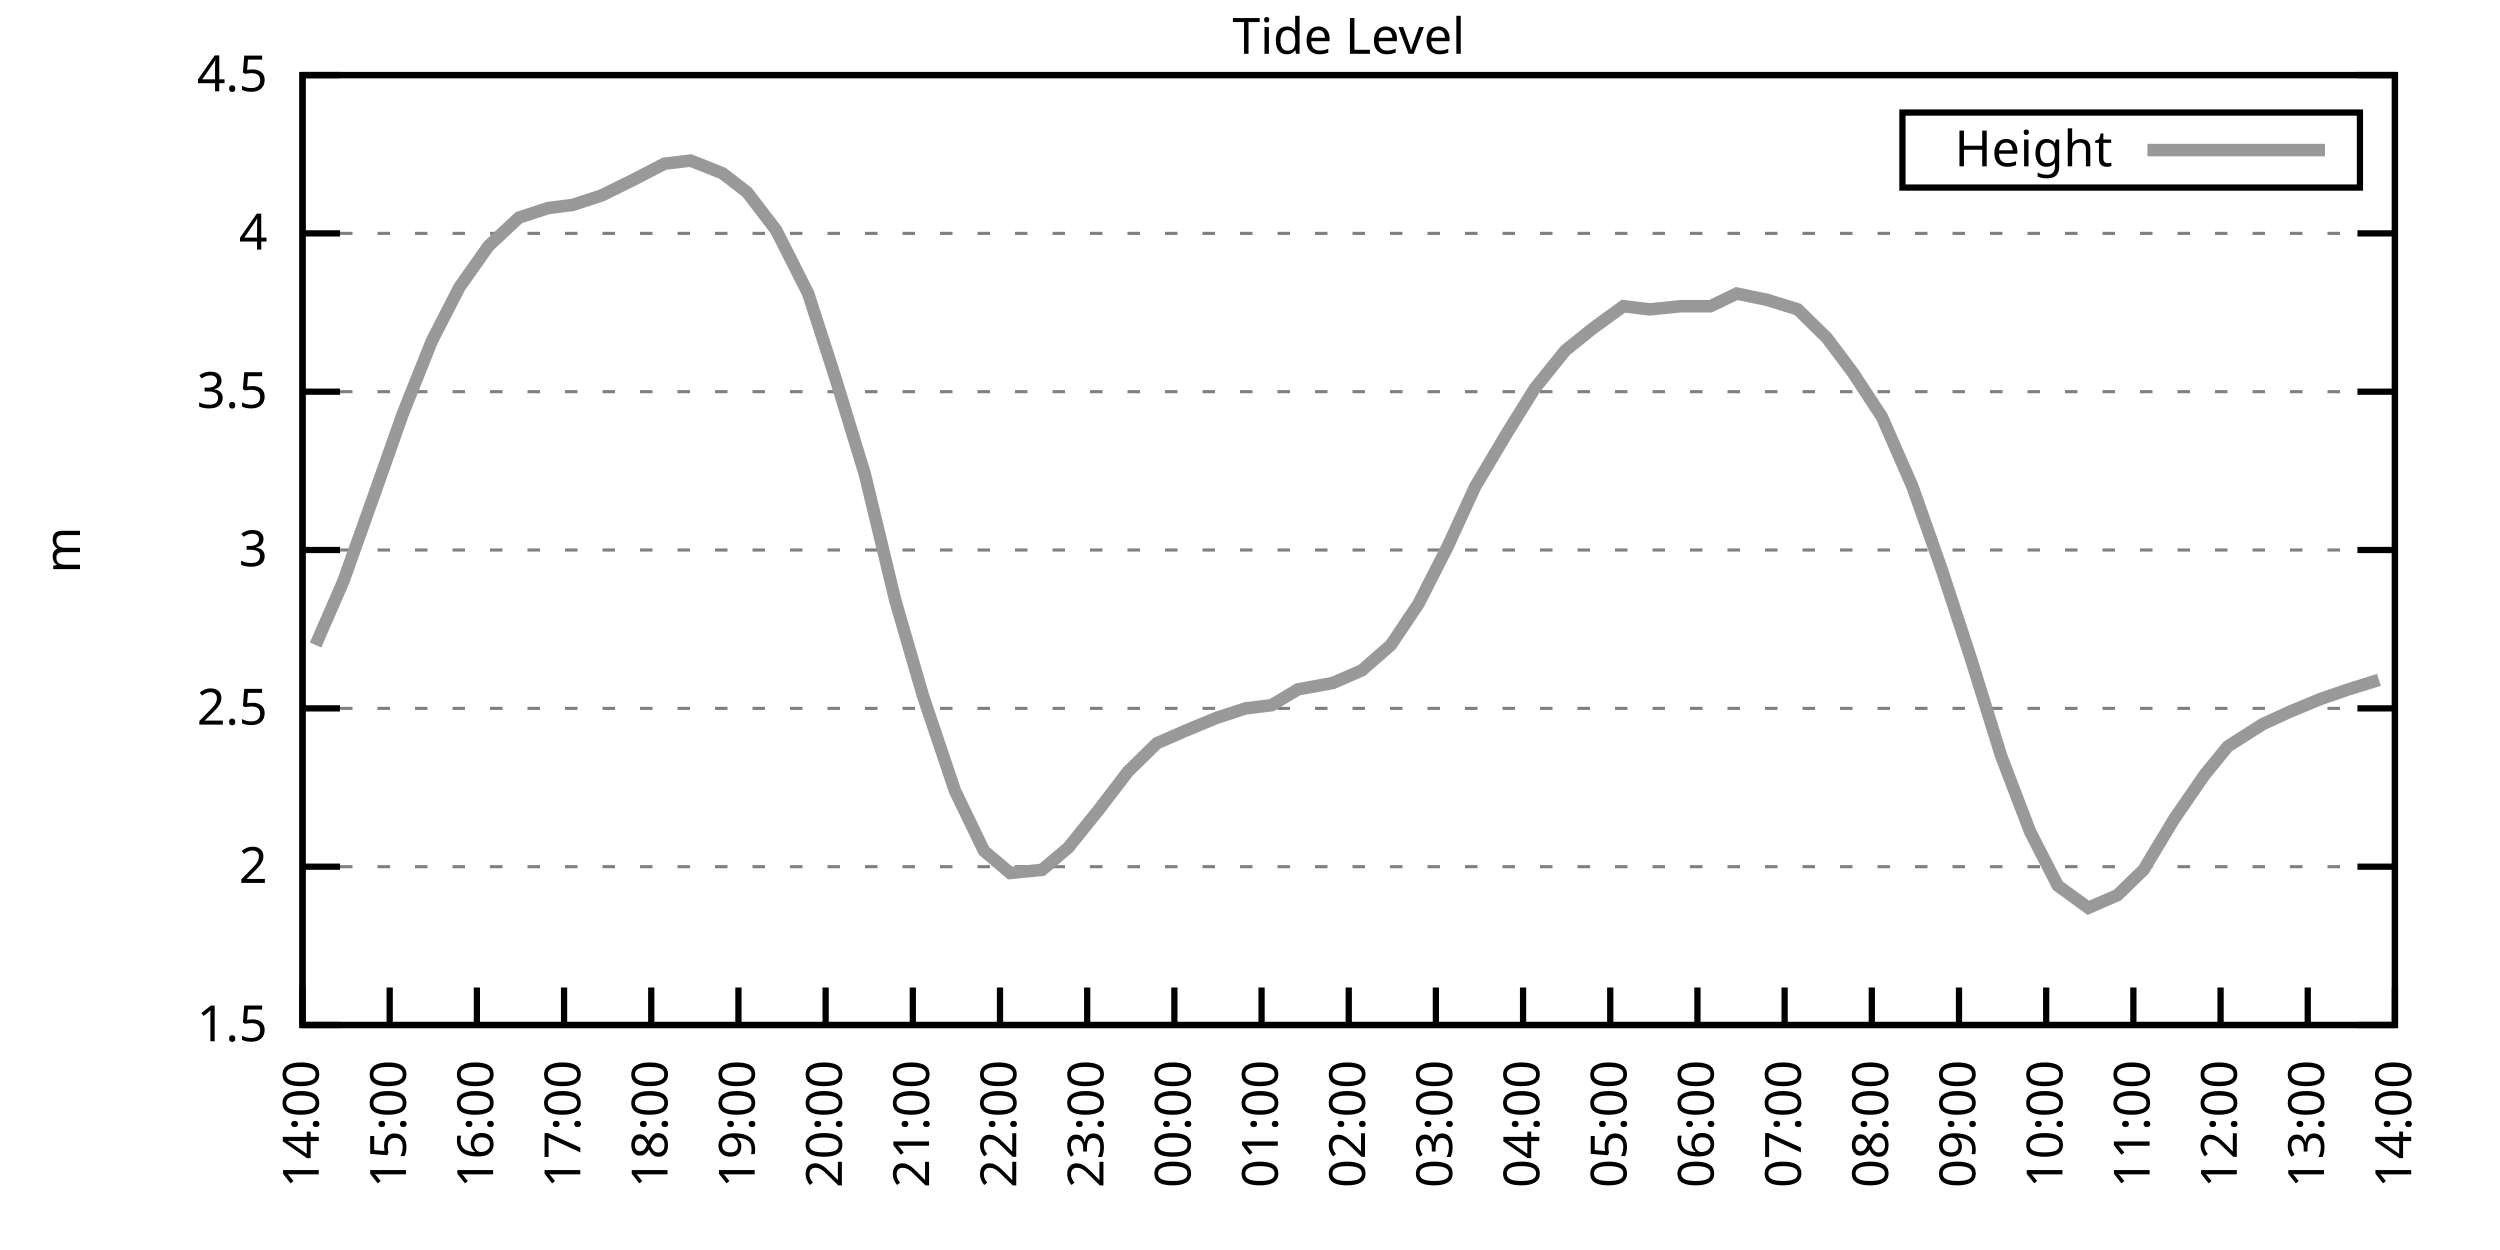
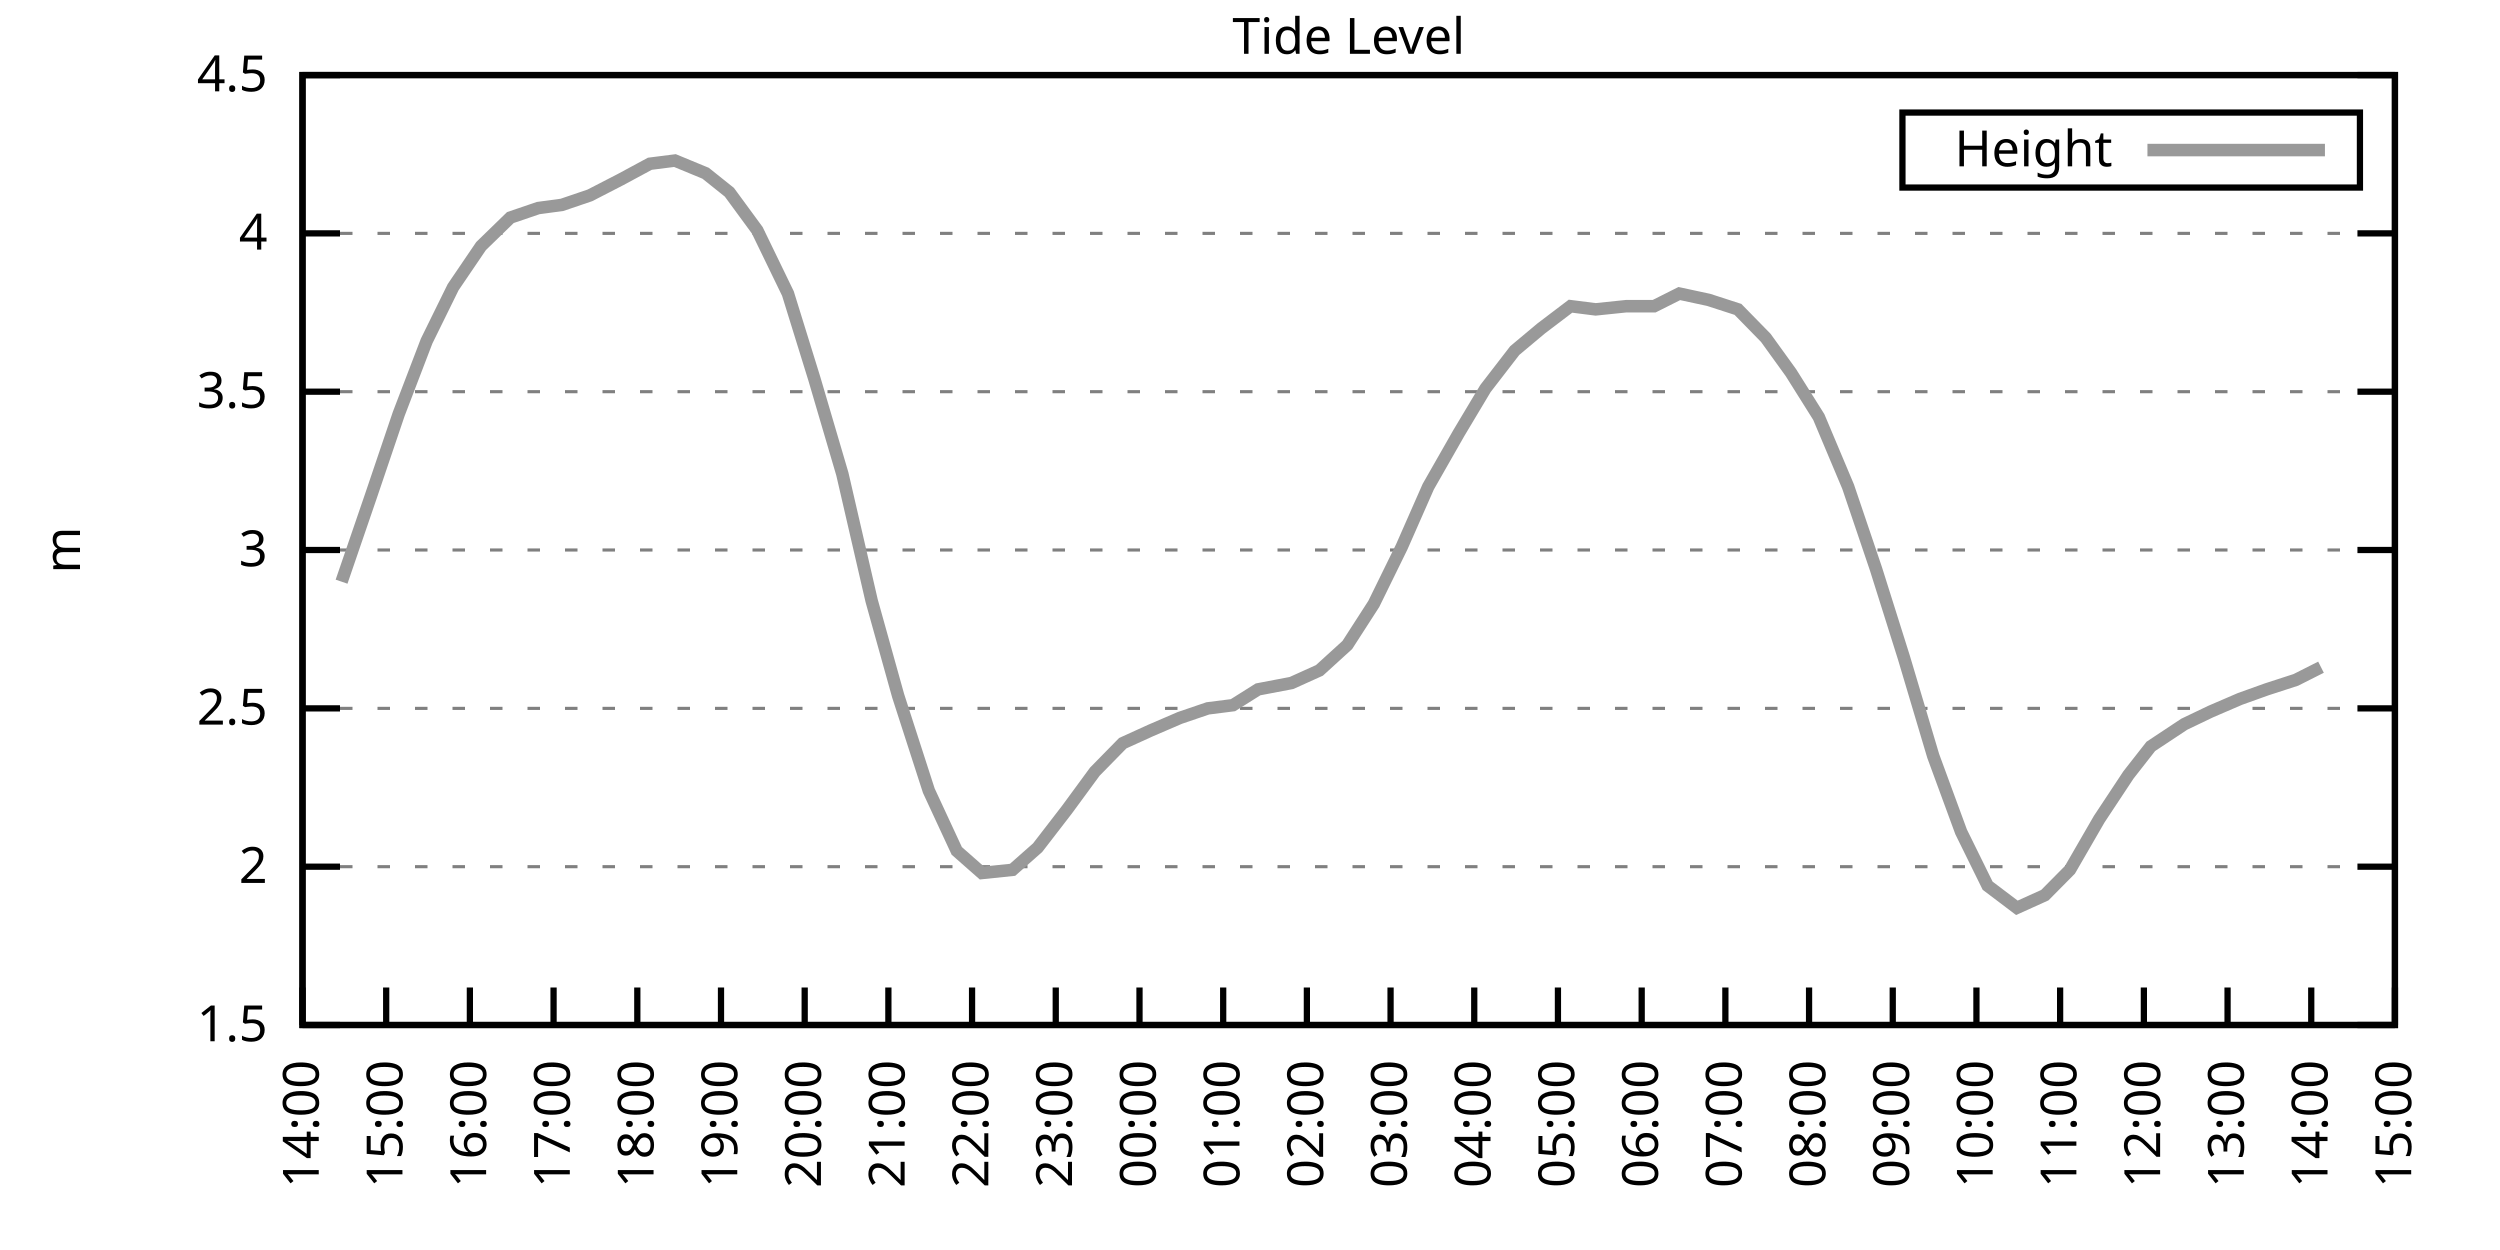
<svg xmlns="http://www.w3.org/2000/svg" xmlns:xlink="http://www.w3.org/1999/xlink" width="400" height="200" viewBox="0 0 400 200">
  <g id="gnuplot_canvas">
    <rect x="0" y="0" width="400" height="200" fill="none" />
    <defs>
      <circle id="gpDot" r="0.5" stroke-width="0.5" stroke="currentColor" />
      <path id="gpPt0" stroke-width="0.333" stroke="currentColor" d="M-1,0 h2 M0,-1 v2" />
      <path id="gpPt1" stroke-width="0.333" stroke="currentColor" d="M-1,-1 L1,1 M1,-1 L-1,1" />
      <path id="gpPt2" stroke-width="0.333" stroke="currentColor" d="M-1,0 L1,0 M0,-1 L0,1 M-1,-1 L1,1 M-1,1 L1,-1" />
      <rect id="gpPt3" stroke-width="0.333" stroke="currentColor" x="-1" y="-1" width="2" height="2" />
      <rect id="gpPt4" stroke-width="0.333" stroke="currentColor" fill="currentColor" x="-1" y="-1" width="2" height="2" />
      <circle id="gpPt5" stroke-width="0.333" stroke="currentColor" cx="0" cy="0" r="1" />
      <use xlink:href="#gpPt5" id="gpPt6" fill="currentColor" stroke="none" />
      <path id="gpPt7" stroke-width="0.333" stroke="currentColor" d="M0,-1.33 L-1.33,0.67 L1.33,0.67 z" />
      <use xlink:href="#gpPt7" id="gpPt8" fill="currentColor" stroke="none" />
      <use xlink:href="#gpPt7" id="gpPt9" stroke="currentColor" transform="rotate(180)" />
      <use xlink:href="#gpPt9" id="gpPt10" fill="currentColor" stroke="none" />
      <use xlink:href="#gpPt3" id="gpPt11" stroke="currentColor" transform="rotate(45)" />
      <use xlink:href="#gpPt11" id="gpPt12" fill="currentColor" stroke="none" />
      <path id="gpPt13" stroke-width="0.333" stroke="currentColor" d="M0,1.330 L1.265,0.411 L0.782,-1.067 L-0.782,-1.076 L-1.265,0.411 z" />
      <use xlink:href="#gpPt13" id="gpPt14" fill="currentColor" stroke="none" />
      <filter id="textbox" filterUnits="objectBoundingBox" x="0" y="0" height="1" width="1">
        <feFlood flood-color="white" flood-opacity="1" result="bgnd" />
        <feComposite in="SourceGraphic" in2="bgnd" operator="atop" />
      </filter>
      <filter id="greybox" filterUnits="objectBoundingBox" x="0" y="0" height="1" width="1">
        <feFlood flood-color="lightgrey" flood-opacity="1" result="grey" />
        <feComposite in="SourceGraphic" in2="grey" operator="atop" />
      </filter>
    </defs>
    <g fill="none" color="white" stroke="currentColor" stroke-width="1.00" stroke-linecap="butt" stroke-linejoin="miter">
</g>
    <g fill="none" color="black" stroke="currentColor" stroke-width="1.00" stroke-linecap="butt" stroke-linejoin="miter">
      <g stroke="none" shape-rendering="crispEdges">
        <polygon fill="rgb(255, 255, 255)" points="48.40,164.00 383.18,164.00 383.18,12.02 48.40,12.02 " />
      </g>
    </g>
    <g fill="none" color="black" stroke="currentColor" stroke-width="1.00" stroke-linecap="butt" stroke-linejoin="miter">
</g>
    <g fill="none" color="black" stroke="black" stroke-width="0.50" stroke-linecap="butt" stroke-linejoin="miter">
</g>
    <g fill="none" color="gray" stroke="currentColor" stroke-width="0.50" stroke-linecap="butt" stroke-linejoin="miter">
      <path stroke="gray" stroke-dasharray="2,4" class="gridline" d="M48.40,164.00 L383.19,164.00  " />
    </g>
    <g fill="none" color="gray" stroke="gray" stroke-width="1.00" stroke-linecap="butt" stroke-linejoin="miter">
</g>
    <g fill="none" color="black" stroke="currentColor" stroke-width="1.00" stroke-linecap="butt" stroke-linejoin="miter">
      <path stroke="black" d="M48.40,164.00 L54.40,164.00 M383.19,164.00 L377.19,164.00  " />
      <g transform="translate(42.80,166.60)" stroke="none" fill="black" font-family="Sans" font-size="8.00" text-anchor="end">
        <text>
          <tspan font-family="Sans"> 1.5</tspan>
        </text>
      </g>
    </g>
    <g fill="none" color="black" stroke="currentColor" stroke-width="1.00" stroke-linecap="butt" stroke-linejoin="miter">
</g>
    <g fill="none" color="black" stroke="black" stroke-width="0.50" stroke-linecap="butt" stroke-linejoin="miter">
</g>
    <g fill="none" color="gray" stroke="currentColor" stroke-width="0.50" stroke-linecap="butt" stroke-linejoin="miter">
      <path stroke="gray" stroke-dasharray="2,4" class="gridline" d="M48.40,138.67 L383.19,138.67  " />
    </g>
    <g fill="none" color="gray" stroke="gray" stroke-width="1.00" stroke-linecap="butt" stroke-linejoin="miter">
</g>
    <g fill="none" color="black" stroke="currentColor" stroke-width="1.00" stroke-linecap="butt" stroke-linejoin="miter">
      <path stroke="black" d="M48.40,138.67 L54.40,138.67 M383.19,138.67 L377.19,138.67  " />
      <g transform="translate(42.80,141.27)" stroke="none" fill="black" font-family="Sans" font-size="8.00" text-anchor="end">
        <text>
          <tspan font-family="Sans"> 2</tspan>
        </text>
      </g>
    </g>
    <g fill="none" color="black" stroke="currentColor" stroke-width="1.00" stroke-linecap="butt" stroke-linejoin="miter">
</g>
    <g fill="none" color="black" stroke="black" stroke-width="0.50" stroke-linecap="butt" stroke-linejoin="miter">
</g>
    <g fill="none" color="gray" stroke="currentColor" stroke-width="0.50" stroke-linecap="butt" stroke-linejoin="miter">
      <path stroke="gray" stroke-dasharray="2,4" class="gridline" d="M48.40,113.34 L383.19,113.34  " />
    </g>
    <g fill="none" color="gray" stroke="gray" stroke-width="1.00" stroke-linecap="butt" stroke-linejoin="miter">
</g>
    <g fill="none" color="black" stroke="currentColor" stroke-width="1.00" stroke-linecap="butt" stroke-linejoin="miter">
      <path stroke="black" d="M48.40,113.34 L54.40,113.34 M383.19,113.34 L377.19,113.34  " />
      <g transform="translate(42.80,115.94)" stroke="none" fill="black" font-family="Sans" font-size="8.00" text-anchor="end">
        <text>
          <tspan font-family="Sans"> 2.5</tspan>
        </text>
      </g>
    </g>
    <g fill="none" color="black" stroke="currentColor" stroke-width="1.00" stroke-linecap="butt" stroke-linejoin="miter">
</g>
    <g fill="none" color="black" stroke="black" stroke-width="0.50" stroke-linecap="butt" stroke-linejoin="miter">
</g>
    <g fill="none" color="gray" stroke="currentColor" stroke-width="0.50" stroke-linecap="butt" stroke-linejoin="miter">
      <path stroke="gray" stroke-dasharray="2,4" class="gridline" d="M48.40,88.00 L383.19,88.00  " />
    </g>
    <g fill="none" color="gray" stroke="gray" stroke-width="1.00" stroke-linecap="butt" stroke-linejoin="miter">
</g>
    <g fill="none" color="black" stroke="currentColor" stroke-width="1.00" stroke-linecap="butt" stroke-linejoin="miter">
      <path stroke="black" d="M48.40,88.00 L54.40,88.00 M383.19,88.00 L377.19,88.00  " />
      <g transform="translate(42.80,90.60)" stroke="none" fill="black" font-family="Sans" font-size="8.00" text-anchor="end">
        <text>
          <tspan font-family="Sans"> 3</tspan>
        </text>
      </g>
    </g>
    <g fill="none" color="black" stroke="currentColor" stroke-width="1.00" stroke-linecap="butt" stroke-linejoin="miter">
</g>
    <g fill="none" color="black" stroke="black" stroke-width="0.50" stroke-linecap="butt" stroke-linejoin="miter">
</g>
    <g fill="none" color="gray" stroke="currentColor" stroke-width="0.50" stroke-linecap="butt" stroke-linejoin="miter">
      <path stroke="gray" stroke-dasharray="2,4" class="gridline" d="M48.40,62.67 L383.19,62.67  " />
    </g>
    <g fill="none" color="gray" stroke="gray" stroke-width="1.00" stroke-linecap="butt" stroke-linejoin="miter">
</g>
    <g fill="none" color="black" stroke="currentColor" stroke-width="1.00" stroke-linecap="butt" stroke-linejoin="miter">
      <path stroke="black" d="M48.40,62.67 L54.40,62.67 M383.19,62.67 L377.19,62.67  " />
      <g transform="translate(42.80,65.27)" stroke="none" fill="black" font-family="Sans" font-size="8.00" text-anchor="end">
        <text>
          <tspan font-family="Sans"> 3.5</tspan>
        </text>
      </g>
    </g>
    <g fill="none" color="black" stroke="currentColor" stroke-width="1.00" stroke-linecap="butt" stroke-linejoin="miter">
</g>
    <g fill="none" color="black" stroke="black" stroke-width="0.50" stroke-linecap="butt" stroke-linejoin="miter">
</g>
    <g fill="none" color="gray" stroke="currentColor" stroke-width="0.50" stroke-linecap="butt" stroke-linejoin="miter">
      <path stroke="gray" stroke-dasharray="2,4" class="gridline" d="M48.40,37.34 L383.19,37.34  " />
    </g>
    <g fill="none" color="gray" stroke="gray" stroke-width="1.00" stroke-linecap="butt" stroke-linejoin="miter">
</g>
    <g fill="none" color="black" stroke="currentColor" stroke-width="1.00" stroke-linecap="butt" stroke-linejoin="miter">
      <path stroke="black" d="M48.40,37.34 L54.40,37.34 M383.19,37.34 L377.19,37.34  " />
      <g transform="translate(42.80,39.94)" stroke="none" fill="black" font-family="Sans" font-size="8.00" text-anchor="end">
        <text>
          <tspan font-family="Sans"> 4</tspan>
        </text>
      </g>
    </g>
    <g fill="none" color="black" stroke="currentColor" stroke-width="1.00" stroke-linecap="butt" stroke-linejoin="miter">
</g>
    <g fill="none" color="black" stroke="black" stroke-width="0.50" stroke-linecap="butt" stroke-linejoin="miter">
</g>
    <g fill="none" color="gray" stroke="currentColor" stroke-width="0.50" stroke-linecap="butt" stroke-linejoin="miter">
      <path stroke="gray" stroke-dasharray="2,4" class="gridline" d="M48.40,12.01 L383.19,12.01  " />
    </g>
    <g fill="none" color="gray" stroke="gray" stroke-width="1.00" stroke-linecap="butt" stroke-linejoin="miter">
</g>
    <g fill="none" color="black" stroke="currentColor" stroke-width="1.00" stroke-linecap="butt" stroke-linejoin="miter">
      <path stroke="black" d="M48.40,12.01 L54.40,12.01 M383.19,12.01 L377.19,12.01  " />
      <g transform="translate(42.80,14.61)" stroke="none" fill="black" font-family="Sans" font-size="8.00" text-anchor="end">
        <text>
          <tspan font-family="Sans"> 4.5</tspan>
        </text>
      </g>
    </g>
    <g fill="none" color="black" stroke="currentColor" stroke-width="1.00" stroke-linecap="butt" stroke-linejoin="miter">
      <path stroke="black" d="M48.40,164.00 L48.40,158.00  " />
      <g transform="translate(51.00,169.60) rotate(270.00)" stroke="none" fill="black" font-family="Sans" font-size="8.00" text-anchor="end">
        <text>
          <tspan font-family="Sans">14:00</tspan>
        </text>
      </g>
    </g>
    <g fill="none" color="black" stroke="currentColor" stroke-width="1.00" stroke-linecap="butt" stroke-linejoin="miter">
-       <path stroke="black" d="M62.35,164.00 L62.35,158.00  " />
-       <g transform="translate(64.95,169.60) rotate(270.00)" stroke="none" fill="black" font-family="Sans" font-size="8.00" text-anchor="end">
+       <path stroke="black" d="M61.79,164.00 L61.79,158.00  " />
+       <g transform="translate(64.39,169.60) rotate(270.00)" stroke="none" fill="black" font-family="Sans" font-size="8.00" text-anchor="end">
        <text>
          <tspan font-family="Sans">15:00</tspan>
        </text>
      </g>
    </g>
    <g fill="none" color="black" stroke="currentColor" stroke-width="1.00" stroke-linecap="butt" stroke-linejoin="miter">
-       <path stroke="black" d="M76.30,164.00 L76.30,158.00  " />
-       <g transform="translate(78.90,169.60) rotate(270.00)" stroke="none" fill="black" font-family="Sans" font-size="8.00" text-anchor="end">
+       <path stroke="black" d="M75.18,164.00 L75.18,158.00  " />
+       <g transform="translate(77.78,169.60) rotate(270.00)" stroke="none" fill="black" font-family="Sans" font-size="8.00" text-anchor="end">
        <text>
          <tspan font-family="Sans">16:00</tspan>
        </text>
      </g>
    </g>
    <g fill="none" color="black" stroke="currentColor" stroke-width="1.00" stroke-linecap="butt" stroke-linejoin="miter">
-       <path stroke="black" d="M90.25,164.00 L90.25,158.00  " />
-       <g transform="translate(92.85,169.60) rotate(270.00)" stroke="none" fill="black" font-family="Sans" font-size="8.00" text-anchor="end">
+       <path stroke="black" d="M88.57,164.00 L88.57,158.00  " />
+       <g transform="translate(91.17,169.60) rotate(270.00)" stroke="none" fill="black" font-family="Sans" font-size="8.00" text-anchor="end">
        <text>
          <tspan font-family="Sans">17:00</tspan>
        </text>
      </g>
    </g>
    <g fill="none" color="black" stroke="currentColor" stroke-width="1.00" stroke-linecap="butt" stroke-linejoin="miter">
-       <path stroke="black" d="M104.20,164.00 L104.20,158.00  " />
-       <g transform="translate(106.80,169.60) rotate(270.00)" stroke="none" fill="black" font-family="Sans" font-size="8.00" text-anchor="end">
+       <path stroke="black" d="M101.97,164.00 L101.97,158.00  " />
+       <g transform="translate(104.57,169.60) rotate(270.00)" stroke="none" fill="black" font-family="Sans" font-size="8.00" text-anchor="end">
        <text>
          <tspan font-family="Sans">18:00</tspan>
        </text>
      </g>
    </g>
    <g fill="none" color="black" stroke="currentColor" stroke-width="1.00" stroke-linecap="butt" stroke-linejoin="miter">
-       <path stroke="black" d="M118.15,164.00 L118.15,158.00  " />
-       <g transform="translate(120.75,169.60) rotate(270.00)" stroke="none" fill="black" font-family="Sans" font-size="8.00" text-anchor="end">
+       <path stroke="black" d="M115.36,164.00 L115.36,158.00  " />
+       <g transform="translate(117.96,169.60) rotate(270.00)" stroke="none" fill="black" font-family="Sans" font-size="8.00" text-anchor="end">
        <text>
          <tspan font-family="Sans">19:00</tspan>
        </text>
      </g>
    </g>
    <g fill="none" color="black" stroke="currentColor" stroke-width="1.00" stroke-linecap="butt" stroke-linejoin="miter">
-       <path stroke="black" d="M132.10,164.00 L132.10,158.00  " />
-       <g transform="translate(134.70,169.60) rotate(270.00)" stroke="none" fill="black" font-family="Sans" font-size="8.00" text-anchor="end">
+       <path stroke="black" d="M128.75,164.00 L128.75,158.00  " />
+       <g transform="translate(131.35,169.60) rotate(270.00)" stroke="none" fill="black" font-family="Sans" font-size="8.00" text-anchor="end">
        <text>
          <tspan font-family="Sans">20:00</tspan>
        </text>
      </g>
    </g>
    <g fill="none" color="black" stroke="currentColor" stroke-width="1.00" stroke-linecap="butt" stroke-linejoin="miter">
-       <path stroke="black" d="M146.05,164.00 L146.05,158.00  " />
-       <g transform="translate(148.65,169.60) rotate(270.00)" stroke="none" fill="black" font-family="Sans" font-size="8.00" text-anchor="end">
+       <path stroke="black" d="M142.14,164.00 L142.14,158.00  " />
+       <g transform="translate(144.74,169.60) rotate(270.00)" stroke="none" fill="black" font-family="Sans" font-size="8.00" text-anchor="end">
        <text>
          <tspan font-family="Sans">21:00</tspan>
        </text>
      </g>
    </g>
    <g fill="none" color="black" stroke="currentColor" stroke-width="1.00" stroke-linecap="butt" stroke-linejoin="miter">
-       <path stroke="black" d="M160.00,164.00 L160.00,158.00  " />
-       <g transform="translate(162.60,169.60) rotate(270.00)" stroke="none" fill="black" font-family="Sans" font-size="8.00" text-anchor="end">
+       <path stroke="black" d="M155.53,164.00 L155.53,158.00  " />
+       <g transform="translate(158.13,169.60) rotate(270.00)" stroke="none" fill="black" font-family="Sans" font-size="8.00" text-anchor="end">
        <text>
          <tspan font-family="Sans">22:00</tspan>
        </text>
      </g>
    </g>
    <g fill="none" color="black" stroke="currentColor" stroke-width="1.00" stroke-linecap="butt" stroke-linejoin="miter">
-       <path stroke="black" d="M173.95,164.00 L173.95,158.00  " />
-       <g transform="translate(176.55,169.60) rotate(270.00)" stroke="none" fill="black" font-family="Sans" font-size="8.00" text-anchor="end">
+       <path stroke="black" d="M168.92,164.00 L168.92,158.00  " />
+       <g transform="translate(171.52,169.60) rotate(270.00)" stroke="none" fill="black" font-family="Sans" font-size="8.00" text-anchor="end">
        <text>
          <tspan font-family="Sans">23:00</tspan>
        </text>
      </g>
    </g>
    <g fill="none" color="black" stroke="currentColor" stroke-width="1.00" stroke-linecap="butt" stroke-linejoin="miter">
-       <path stroke="black" d="M187.90,164.00 L187.90,158.00  " />
-       <g transform="translate(190.50,169.60) rotate(270.00)" stroke="none" fill="black" font-family="Sans" font-size="8.00" text-anchor="end">
+       <path stroke="black" d="M182.32,164.00 L182.32,158.00  " />
+       <g transform="translate(184.92,169.60) rotate(270.00)" stroke="none" fill="black" font-family="Sans" font-size="8.00" text-anchor="end">
        <text>
          <tspan font-family="Sans">00:00</tspan>
        </text>
      </g>
    </g>
    <g fill="none" color="black" stroke="currentColor" stroke-width="1.00" stroke-linecap="butt" stroke-linejoin="miter">
-       <path stroke="black" d="M201.85,164.00 L201.85,158.00  " />
-       <g transform="translate(204.45,169.60) rotate(270.00)" stroke="none" fill="black" font-family="Sans" font-size="8.00" text-anchor="end">
+       <path stroke="black" d="M195.71,164.00 L195.71,158.00  " />
+       <g transform="translate(198.31,169.60) rotate(270.00)" stroke="none" fill="black" font-family="Sans" font-size="8.00" text-anchor="end">
        <text>
          <tspan font-family="Sans">01:00</tspan>
        </text>
      </g>
    </g>
    <g fill="none" color="black" stroke="currentColor" stroke-width="1.00" stroke-linecap="butt" stroke-linejoin="miter">
-       <path stroke="black" d="M215.80,164.00 L215.80,158.00  " />
-       <g transform="translate(218.40,169.60) rotate(270.00)" stroke="none" fill="black" font-family="Sans" font-size="8.00" text-anchor="end">
+       <path stroke="black" d="M209.10,164.00 L209.10,158.00  " />
+       <g transform="translate(211.70,169.60) rotate(270.00)" stroke="none" fill="black" font-family="Sans" font-size="8.00" text-anchor="end">
        <text>
          <tspan font-family="Sans">02:00</tspan>
        </text>
      </g>
    </g>
    <g fill="none" color="black" stroke="currentColor" stroke-width="1.00" stroke-linecap="butt" stroke-linejoin="miter">
-       <path stroke="black" d="M229.74,164.00 L229.74,158.00  " />
-       <g transform="translate(232.34,169.60) rotate(270.00)" stroke="none" fill="black" font-family="Sans" font-size="8.00" text-anchor="end">
+       <path stroke="black" d="M222.49,164.00 L222.49,158.00  " />
+       <g transform="translate(225.09,169.60) rotate(270.00)" stroke="none" fill="black" font-family="Sans" font-size="8.00" text-anchor="end">
        <text>
          <tspan font-family="Sans">03:00</tspan>
        </text>
      </g>
    </g>
    <g fill="none" color="black" stroke="currentColor" stroke-width="1.00" stroke-linecap="butt" stroke-linejoin="miter">
-       <path stroke="black" d="M243.69,164.00 L243.69,158.00  " />
-       <g transform="translate(246.29,169.60) rotate(270.00)" stroke="none" fill="black" font-family="Sans" font-size="8.00" text-anchor="end">
+       <path stroke="black" d="M235.88,164.00 L235.88,158.00  " />
+       <g transform="translate(238.48,169.60) rotate(270.00)" stroke="none" fill="black" font-family="Sans" font-size="8.00" text-anchor="end">
        <text>
          <tspan font-family="Sans">04:00</tspan>
        </text>
      </g>
    </g>
    <g fill="none" color="black" stroke="currentColor" stroke-width="1.00" stroke-linecap="butt" stroke-linejoin="miter">
-       <path stroke="black" d="M257.64,164.00 L257.64,158.00  " />
-       <g transform="translate(260.24,169.60) rotate(270.00)" stroke="none" fill="black" font-family="Sans" font-size="8.00" text-anchor="end">
+       <path stroke="black" d="M249.27,164.00 L249.27,158.00  " />
+       <g transform="translate(251.87,169.60) rotate(270.00)" stroke="none" fill="black" font-family="Sans" font-size="8.00" text-anchor="end">
        <text>
          <tspan font-family="Sans">05:00</tspan>
        </text>
      </g>
    </g>
    <g fill="none" color="black" stroke="currentColor" stroke-width="1.00" stroke-linecap="butt" stroke-linejoin="miter">
-       <path stroke="black" d="M271.59,164.00 L271.59,158.00  " />
-       <g transform="translate(274.19,169.60) rotate(270.00)" stroke="none" fill="black" font-family="Sans" font-size="8.00" text-anchor="end">
+       <path stroke="black" d="M262.67,164.00 L262.67,158.00  " />
+       <g transform="translate(265.27,169.60) rotate(270.00)" stroke="none" fill="black" font-family="Sans" font-size="8.00" text-anchor="end">
        <text>
          <tspan font-family="Sans">06:00</tspan>
        </text>
      </g>
    </g>
    <g fill="none" color="black" stroke="currentColor" stroke-width="1.00" stroke-linecap="butt" stroke-linejoin="miter">
-       <path stroke="black" d="M285.54,164.00 L285.54,158.00  " />
-       <g transform="translate(288.14,169.60) rotate(270.00)" stroke="none" fill="black" font-family="Sans" font-size="8.00" text-anchor="end">
+       <path stroke="black" d="M276.06,164.00 L276.06,158.00  " />
+       <g transform="translate(278.66,169.60) rotate(270.00)" stroke="none" fill="black" font-family="Sans" font-size="8.00" text-anchor="end">
        <text>
          <tspan font-family="Sans">07:00</tspan>
        </text>
      </g>
    </g>
    <g fill="none" color="black" stroke="currentColor" stroke-width="1.00" stroke-linecap="butt" stroke-linejoin="miter">
-       <path stroke="black" d="M299.49,164.00 L299.49,158.00  " />
-       <g transform="translate(302.09,169.60) rotate(270.00)" stroke="none" fill="black" font-family="Sans" font-size="8.00" text-anchor="end">
+       <path stroke="black" d="M289.45,164.00 L289.45,158.00  " />
+       <g transform="translate(292.05,169.60) rotate(270.00)" stroke="none" fill="black" font-family="Sans" font-size="8.00" text-anchor="end">
        <text>
          <tspan font-family="Sans">08:00</tspan>
        </text>
      </g>
    </g>
    <g fill="none" color="black" stroke="currentColor" stroke-width="1.00" stroke-linecap="butt" stroke-linejoin="miter">
-       <path stroke="black" d="M313.44,164.00 L313.44,158.00  " />
-       <g transform="translate(316.04,169.60) rotate(270.00)" stroke="none" fill="black" font-family="Sans" font-size="8.00" text-anchor="end">
+       <path stroke="black" d="M302.84,164.00 L302.84,158.00  " />
+       <g transform="translate(305.44,169.60) rotate(270.00)" stroke="none" fill="black" font-family="Sans" font-size="8.00" text-anchor="end">
        <text>
          <tspan font-family="Sans">09:00</tspan>
        </text>
      </g>
    </g>
    <g fill="none" color="black" stroke="currentColor" stroke-width="1.00" stroke-linecap="butt" stroke-linejoin="miter">
-       <path stroke="black" d="M327.39,164.00 L327.39,158.00  " />
-       <g transform="translate(329.99,169.60) rotate(270.00)" stroke="none" fill="black" font-family="Sans" font-size="8.00" text-anchor="end">
+       <path stroke="black" d="M316.23,164.00 L316.23,158.00  " />
+       <g transform="translate(318.83,169.60) rotate(270.00)" stroke="none" fill="black" font-family="Sans" font-size="8.00" text-anchor="end">
        <text>
          <tspan font-family="Sans">10:00</tspan>
        </text>
      </g>
    </g>
    <g fill="none" color="black" stroke="currentColor" stroke-width="1.00" stroke-linecap="butt" stroke-linejoin="miter">
-       <path stroke="black" d="M341.34,164.00 L341.34,158.00  " />
-       <g transform="translate(343.94,169.60) rotate(270.00)" stroke="none" fill="black" font-family="Sans" font-size="8.00" text-anchor="end">
+       <path stroke="black" d="M329.62,164.00 L329.62,158.00  " />
+       <g transform="translate(332.22,169.60) rotate(270.00)" stroke="none" fill="black" font-family="Sans" font-size="8.00" text-anchor="end">
        <text>
          <tspan font-family="Sans">11:00</tspan>
        </text>
      </g>
    </g>
    <g fill="none" color="black" stroke="currentColor" stroke-width="1.00" stroke-linecap="butt" stroke-linejoin="miter">
-       <path stroke="black" d="M355.29,164.00 L355.29,158.00  " />
-       <g transform="translate(357.89,169.60) rotate(270.00)" stroke="none" fill="black" font-family="Sans" font-size="8.00" text-anchor="end">
+       <path stroke="black" d="M343.02,164.00 L343.02,158.00  " />
+       <g transform="translate(345.62,169.60) rotate(270.00)" stroke="none" fill="black" font-family="Sans" font-size="8.00" text-anchor="end">
        <text>
          <tspan font-family="Sans">12:00</tspan>
        </text>
      </g>
    </g>
    <g fill="none" color="black" stroke="currentColor" stroke-width="1.00" stroke-linecap="butt" stroke-linejoin="miter">
-       <path stroke="black" d="M369.24,164.00 L369.24,158.00  " />
-       <g transform="translate(371.84,169.60) rotate(270.00)" stroke="none" fill="black" font-family="Sans" font-size="8.00" text-anchor="end">
+       <path stroke="black" d="M356.41,164.00 L356.41,158.00  " />
+       <g transform="translate(359.01,169.60) rotate(270.00)" stroke="none" fill="black" font-family="Sans" font-size="8.00" text-anchor="end">
        <text>
          <tspan font-family="Sans">13:00</tspan>
+         </text>
+       </g>
+     </g>
+     <g fill="none" color="black" stroke="currentColor" stroke-width="1.00" stroke-linecap="butt" stroke-linejoin="miter">
+       <path stroke="black" d="M369.80,164.00 L369.80,158.00  " />
+       <g transform="translate(372.40,169.60) rotate(270.00)" stroke="none" fill="black" font-family="Sans" font-size="8.00" text-anchor="end">
+         <text>
+           <tspan font-family="Sans">14:00</tspan>
        </text>
      </g>
    </g>
    <g fill="none" color="black" stroke="currentColor" stroke-width="1.00" stroke-linecap="butt" stroke-linejoin="miter">
      <path stroke="black" d="M383.19,164.00 L383.19,158.00  " />
      <g transform="translate(385.79,169.60) rotate(270.00)" stroke="none" fill="black" font-family="Sans" font-size="8.00" text-anchor="end">
        <text>
-           <tspan font-family="Sans">14:00</tspan>
+           <tspan font-family="Sans">15:00</tspan>
        </text>
      </g>
    </g>
    <g fill="none" color="black" stroke="currentColor" stroke-width="1.00" stroke-linecap="butt" stroke-linejoin="miter">
</g>
    <g fill="none" color="black" stroke="currentColor" stroke-width="1.00" stroke-linecap="butt" stroke-linejoin="miter">
      <path stroke="black" d="M48.40,12.01 L48.40,164.00 L383.19,164.00 L383.19,12.01 L48.40,12.01 Z  " />
    </g>
    <g fill="none" color="black" stroke="currentColor" stroke-width="1.00" stroke-linecap="butt" stroke-linejoin="miter">
</g>
    <g fill="none" color="black" stroke="currentColor" stroke-width="1.00" stroke-linecap="butt" stroke-linejoin="miter">
      <path stroke="black" d="M304.39,30.01 L304.39,18.01 L377.59,18.01 L377.59,30.01 L304.39,30.01 Z  " />
    </g>
    <g id="Tide_level_plot_1">
      <g fill="none" color="white" stroke="black" stroke-width="2.00" stroke-linecap="butt" stroke-linejoin="miter">
</g>
      <g fill="none" color="black" stroke="currentColor" stroke-width="2.00" stroke-linecap="butt" stroke-linejoin="miter">
        <g transform="translate(337.99,26.61)" stroke="none" fill="black" font-family="Sans" font-size="8.00" text-anchor="end">
          <text>
            <tspan font-family="Sans">Height</tspan>
          </text>
        </g>
      </g>
      <g fill="none" color="black" stroke="currentColor" stroke-width="2.00" stroke-linecap="butt" stroke-linejoin="miter">
-         <path stroke="rgb(153, 153, 153)" d="M343.59,24.01 L371.99,24.01 M50.49,103.20 L54.91,93.07 L59.79,79.39 L64.44,66.22 L69.09,54.57 L73.51,45.95   L78.16,39.37 L83.04,34.81 L87.69,33.29 L91.64,32.78 L96.29,31.26 L101.41,28.73 L106.29,26.20 L110.48,25.69   L115.59,27.72 L119.54,30.76 L124.19,36.84 L129.31,46.97 L133.72,60.65 L138.37,75.85 L143.26,96.11 L147.67,111.31   L152.79,126.51 L157.44,136.14 L161.62,139.68 L166.74,139.17 L170.92,135.63 L175.81,129.55 L180.46,123.47 L185.11,118.91   L189.76,116.88 L194.64,114.86 L199.29,113.34 L203.47,112.83 L207.66,110.30 L213.24,109.28 L217.89,107.26 L222.54,103.20   L226.95,96.62 L231.60,87.50 L236.02,77.87 L241.14,69.26 L245.55,62.17 L250.44,56.09 L254.85,52.54 L259.74,48.99   L263.92,49.50 L269.04,48.99 L273.69,48.99 L277.87,46.97 L282.75,47.98 L287.64,49.50 L292.29,54.06 L296.47,59.63   L301.12,66.73 L306.00,77.87 L310.65,91.04 L315.30,105.23 L320.18,120.94 L324.83,133.10 L329.25,141.71 L334.13,145.25   L338.78,143.23 L342.97,139.17 L347.85,131.07 L352.73,123.98 L356.45,119.42 L362.03,115.87 L366.45,113.84 L371.33,111.82   L375.75,110.30 L380.63,108.78  " />
+         <path stroke="rgb(153, 153, 153)" d="M343.59,24.01 L371.99,24.01 M54.65,93.07 L59.34,79.39 L63.80,66.22 L68.26,54.57 L72.50,45.95 L76.97,39.37   L81.66,34.81 L86.12,33.29 L89.91,32.78 L94.38,31.26 L99.29,28.73 L103.98,26.20 L107.99,25.69 L112.90,27.72   L116.70,30.76 L121.16,36.84 L126.07,46.97 L130.31,60.65 L134.78,75.85 L139.46,96.11 L143.70,111.31 L148.61,126.51   L153.08,136.14 L157.10,139.68 L162.01,139.17 L166.02,135.63 L170.71,129.55 L175.17,123.47 L179.64,118.91 L184.10,116.88   L188.79,114.86 L193.25,113.34 L197.27,112.83 L201.29,110.30 L206.64,109.28 L211.11,107.26 L215.57,103.20 L219.81,96.62   L224.28,87.50 L228.52,77.87 L233.43,69.26 L237.67,62.17 L242.36,56.09 L246.60,52.54 L251.28,48.99 L255.30,49.50   L260.21,48.99 L264.67,48.99 L268.69,46.97 L273.38,47.98 L278.07,49.50 L282.53,54.06 L286.55,59.63 L291.01,66.73   L295.70,77.87 L300.16,91.04 L304.63,105.23 L309.31,120.94 L313.78,133.10 L318.02,141.71 L322.70,145.25 L327.17,143.23   L331.19,139.17 L335.87,131.07 L340.56,123.98 L344.13,119.42 L349.49,115.87 L353.73,113.84 L358.42,111.82 L362.66,110.30   L367.34,108.78 L371.36,106.75  " />
      </g>
    </g>
    <g fill="none" color="black" stroke="currentColor" stroke-width="2.00" stroke-linecap="butt" stroke-linejoin="miter">
</g>
    <g fill="none" color="black" stroke="black" stroke-width="1.00" stroke-linecap="butt" stroke-linejoin="miter">
</g>
    <g fill="none" color="black" stroke="currentColor" stroke-width="1.00" stroke-linecap="butt" stroke-linejoin="miter">
      <path stroke="black" d="M48.40,12.01 L48.40,164.00 L383.19,164.00 L383.19,12.01 L48.40,12.01 Z  " />
      <g transform="translate(12.80,88.01) rotate(270.00)" stroke="none" fill="black" font-family="Sans" font-size="8.00" text-anchor="middle">
        <text>
          <tspan font-family="Sans">m</tspan>
        </text>
      </g>
    </g>
    <g fill="none" color="black" stroke="currentColor" stroke-width="1.00" stroke-linecap="butt" stroke-linejoin="miter">
</g>
    <g fill="none" color="black" stroke="currentColor" stroke-width="1.00" stroke-linecap="butt" stroke-linejoin="miter">
      <g transform="translate(215.79,8.61)" stroke="none" fill="black" font-family="Sans" font-size="8.00" text-anchor="middle">
        <text>
          <tspan font-family="Sans">Tide Level</tspan>
        </text>
      </g>
    </g>
    <g fill="none" color="black" stroke="currentColor" stroke-width="1.00" stroke-linecap="butt" stroke-linejoin="miter">
</g>
  </g>
</svg>
